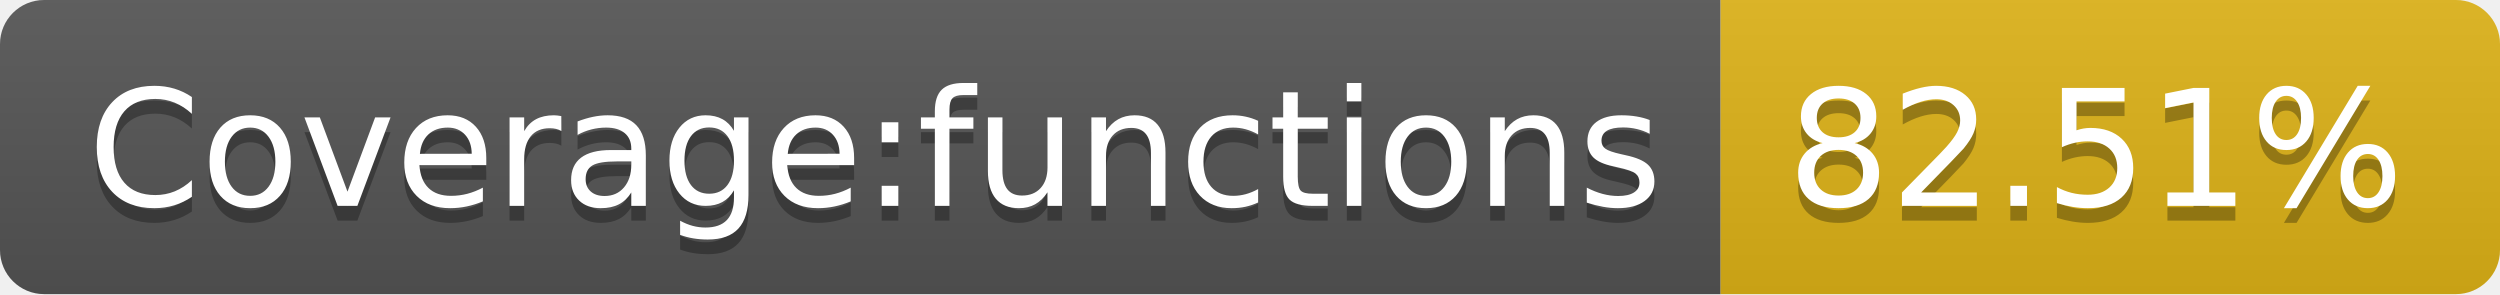
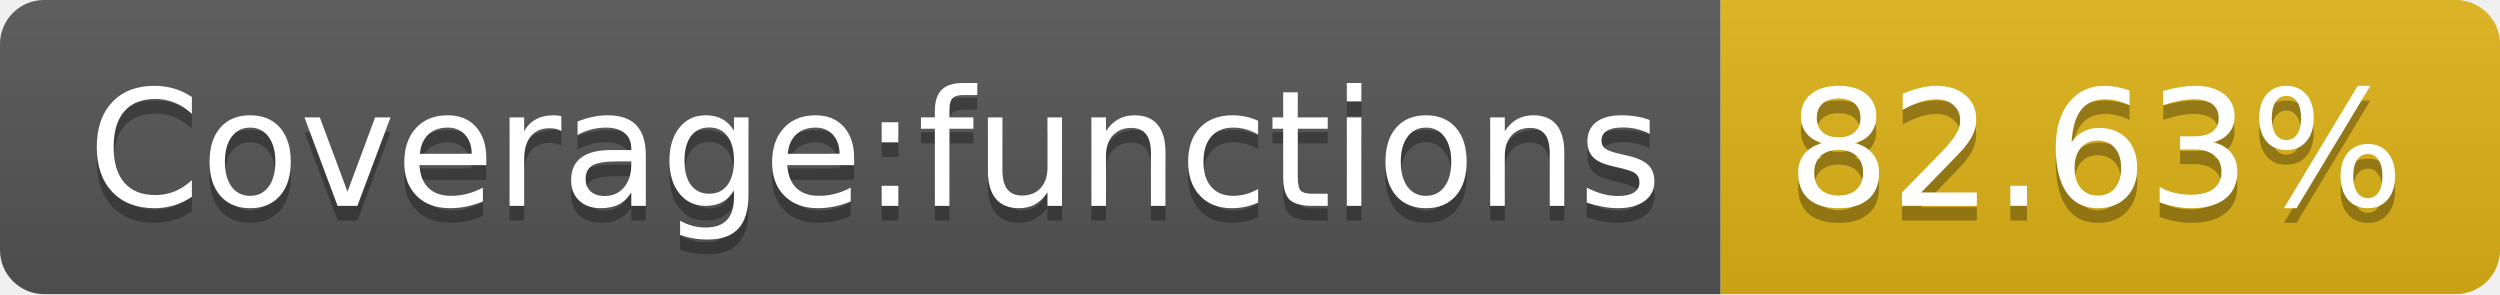
<svg xmlns="http://www.w3.org/2000/svg" width="170" height="20">
  <linearGradient id="s" x2="0" y2="100%">
    <stop offset="0" stop-color="#bbb" stop-opacity=".1" />
    <stop offset="1" stop-opacity=".1" />
  </linearGradient>
  <clipPath id="r">
    <rect width="170" height="20" rx="3" fill="#fff" />
  </clipPath>
  <g clip-path="url(#r)">
    <rect width="117" height="20" fill="#555" />
    <rect x="117" width="53" height="20" fill="#dfb317" />
    <rect width="170" height="20" fill="url(#s)" />
  </g>
  <g fill="#fff" text-anchor="middle" font-family="Verdana,Geneva,DejaVu Sans,sans-serif" text-rendering="geometricPrecision" font-size="110">
    <text x="595" y="150" fill="#010101" fill-opacity=".3" transform="scale(.1)" textLength="1070">Coverage:functions</text>
    <text x="595" y="140" transform="scale(.1)" textLength="1070">Coverage:functions</text>
-     <text x="1425" y="150" fill="#010101" fill-opacity=".3" transform="scale(.1)" textLength="430">82.51%</text>
-     <text x="1425" y="140" transform="scale(.1)" textLength="430">82.51%</text>
+     <text x="1425" y="150" fill="#010101" fill-opacity=".3" transform="scale(.1)" textLength="430">82.63%</text>
+     <text x="1425" y="140" transform="scale(.1)" textLength="430">82.63%</text>
  </g>
</svg>
